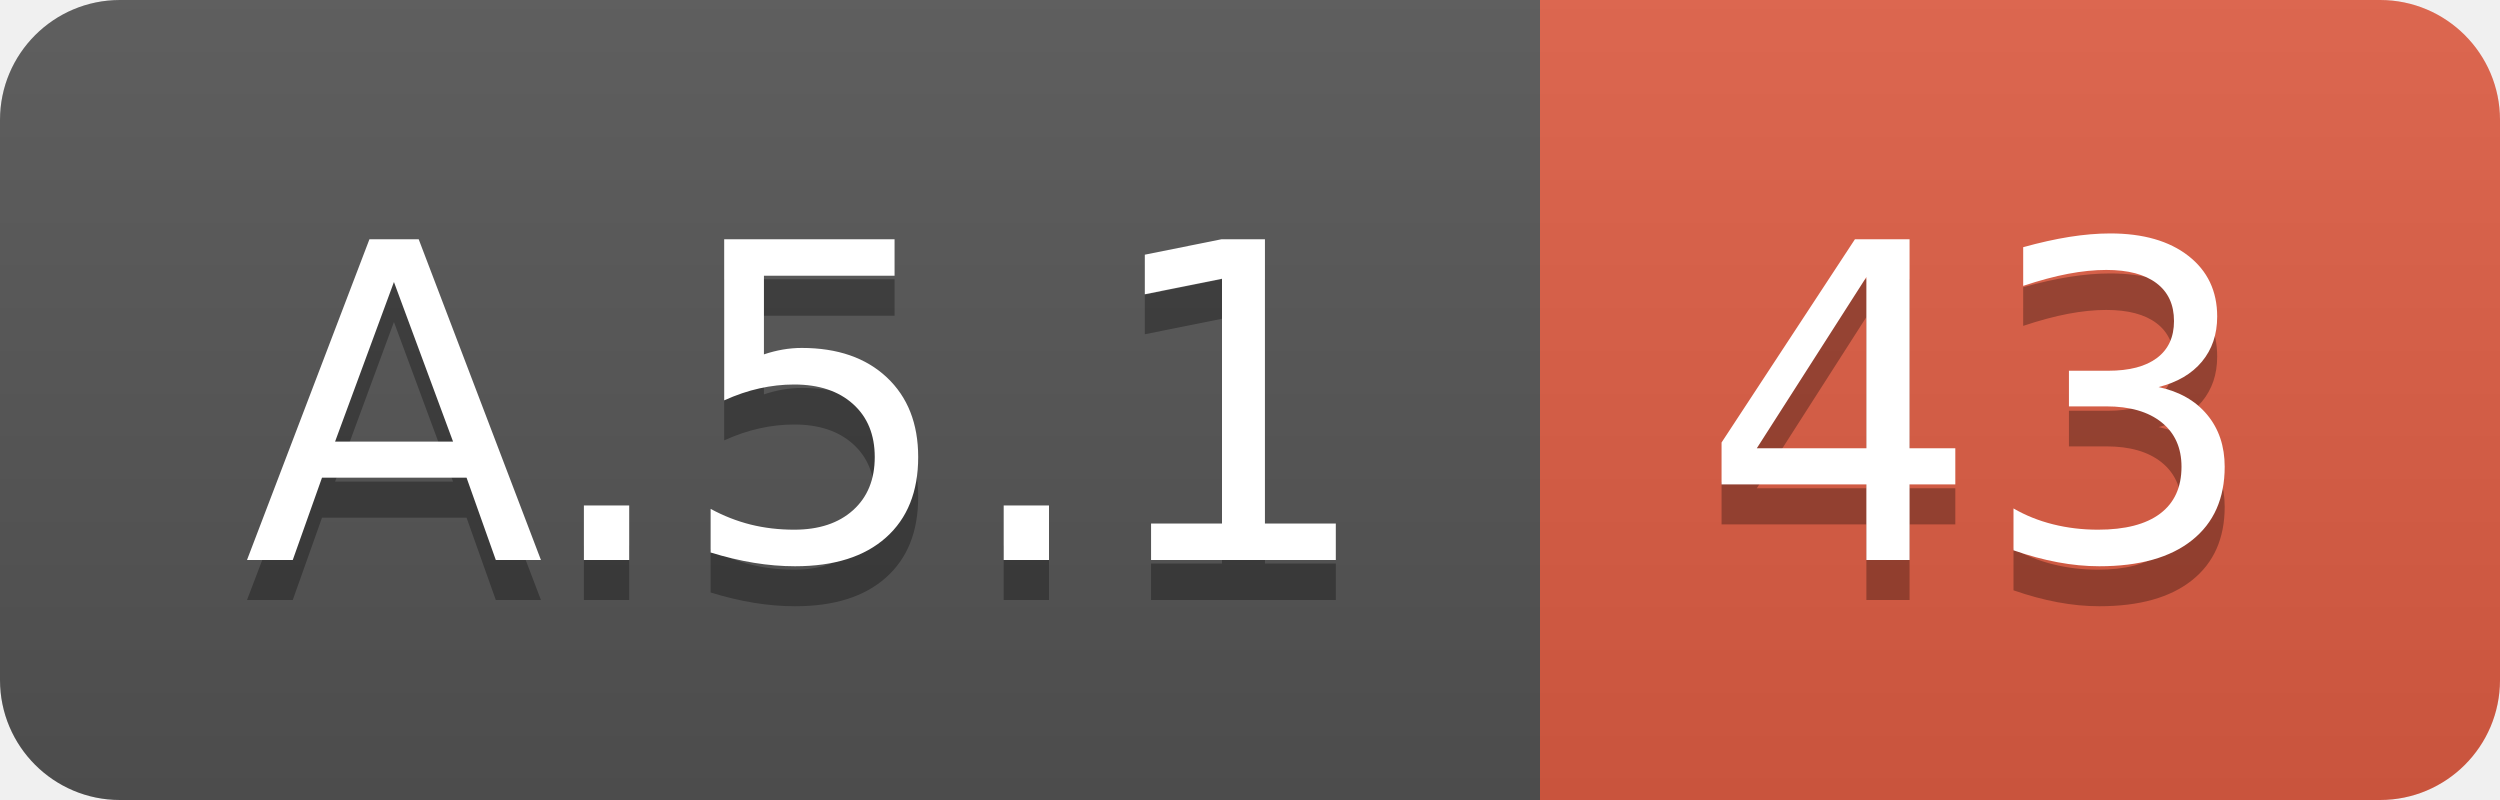
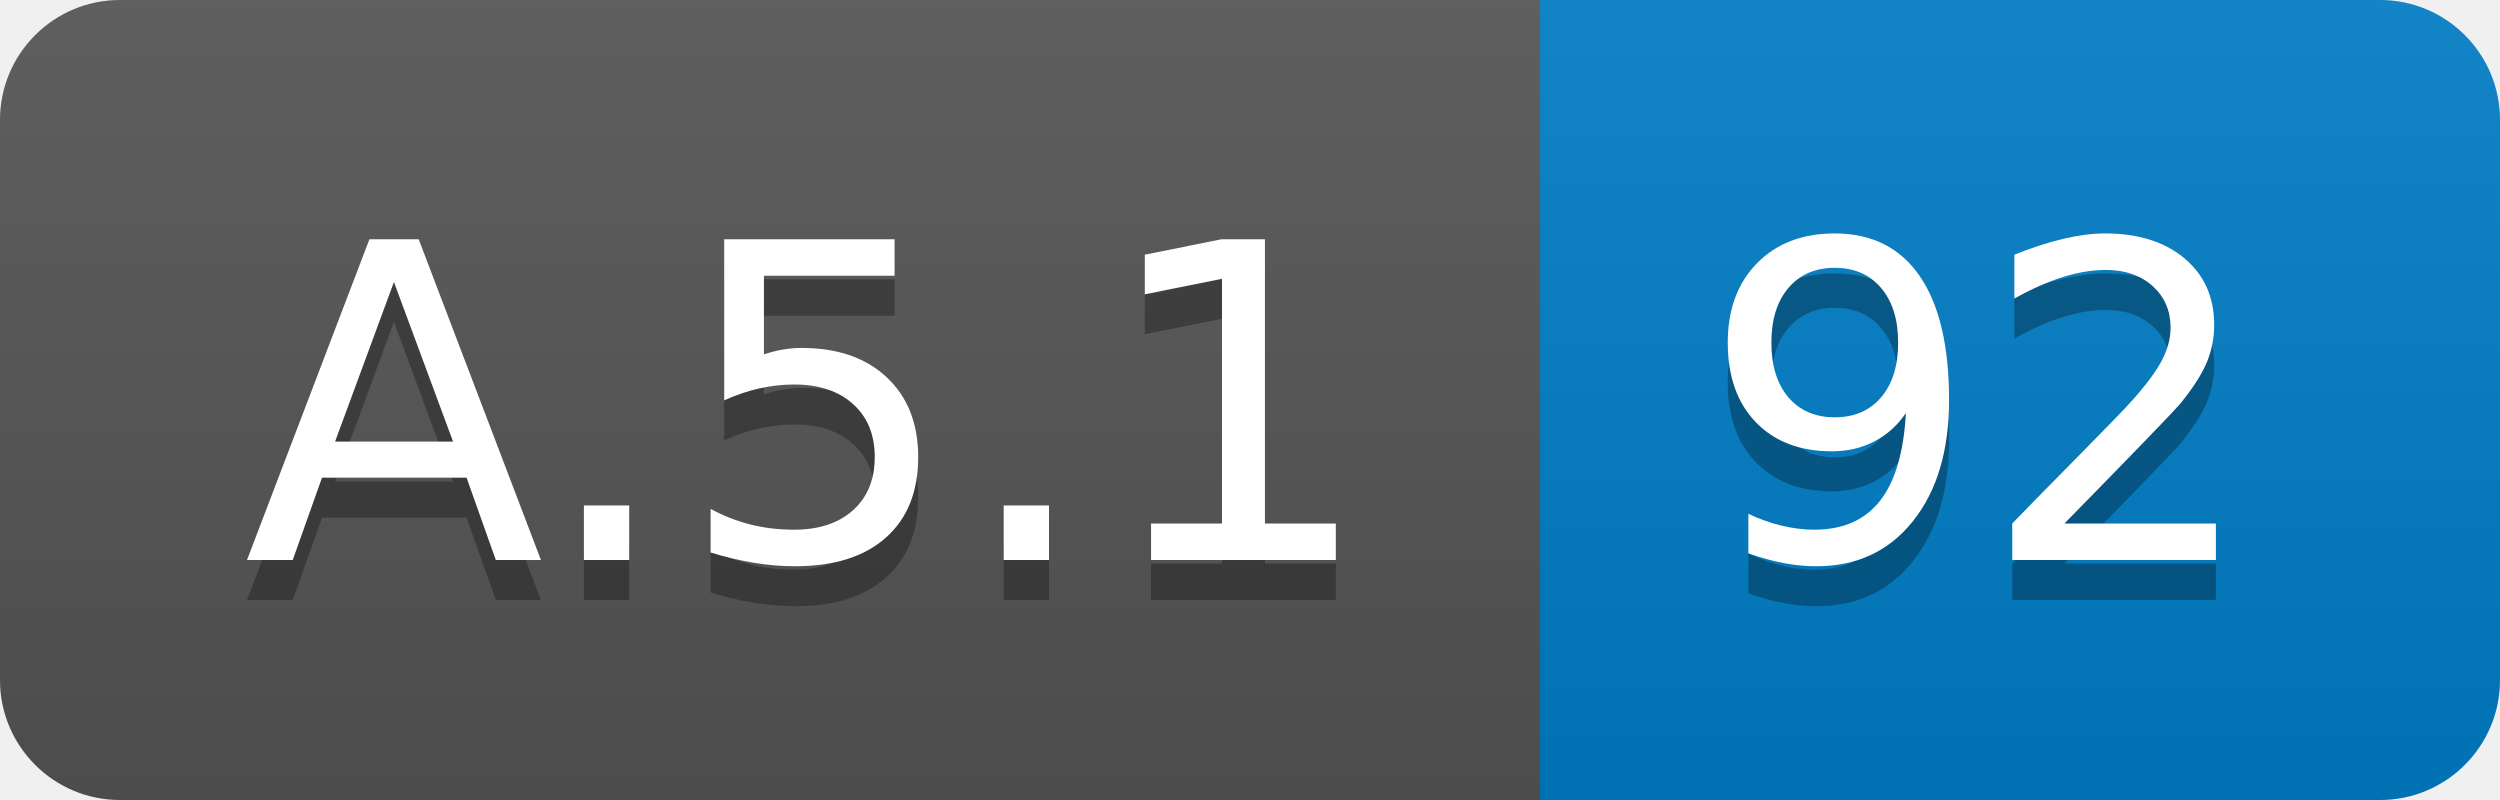
<svg xmlns="http://www.w3.org/2000/svg" width="62.5" height="20">
  <linearGradient id="smooth" x2="0" y2="100%">
    <stop offset="0" stop-color="#bbb" stop-opacity=".1" />
    <stop offset="1" stop-opacity=".1" />
  </linearGradient>
  <clipPath id="round">
    <rect width="62.5" height="20" rx="3" fill="#fff" />
  </clipPath>
  <g clip-path="url(#round)">
    <rect width="38.5" height="20" fill="#555" />
-     <rect x="38.5" width="24.0" height="20" fill="#e05d44" />
+     <rect x="38.5" width="24.0" height="20" fill="#007ec6" />
    <rect width="62.5" height="20" fill="url(#smooth)" />
  </g>
  <g fill="#fff" text-anchor="middle" font-family="DejaVu Sans,Verdana,Geneva,sans-serif" font-size="110">
    <text x="202.5" y="150" fill="#010101" fill-opacity=".3" transform="scale(0.1)" textLength="285.0" lengthAdjust="spacing">A.5.1</text>
    <text x="202.5" y="140" transform="scale(0.1)" textLength="285.0" lengthAdjust="spacing">A.5.1</text>
-     <text x="495.0" y="150" fill="#010101" fill-opacity=".3" transform="scale(0.1)" textLength="140.0" lengthAdjust="spacing">43</text>
-     <text x="495.0" y="140" transform="scale(0.1)" textLength="140.0" lengthAdjust="spacing">43</text>
+     <text x="495.0" y="150" fill="#010101" fill-opacity=".3" transform="scale(0.1)" textLength="140.0" lengthAdjust="spacing">92</text>
+     <text x="495.0" y="140" transform="scale(0.1)" textLength="140.0" lengthAdjust="spacing">92</text>
  </g>
</svg>
